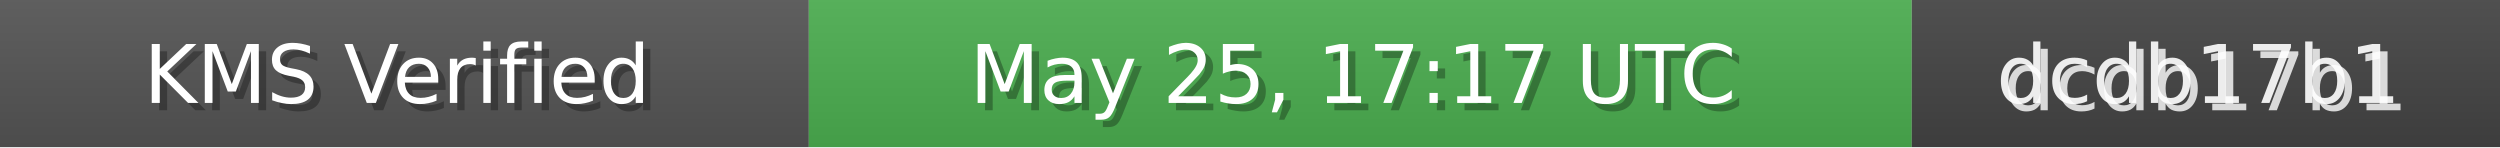
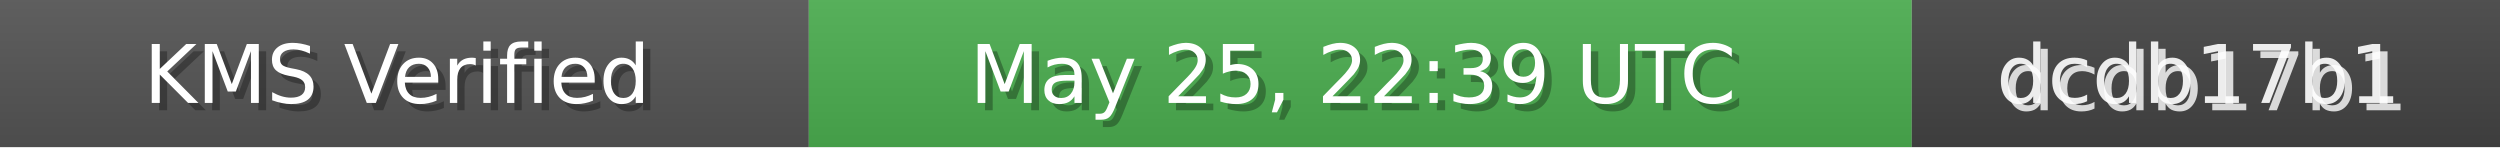
<svg xmlns="http://www.w3.org/2000/svg" width="340" height="20" role="img">
  <linearGradient id="bg" x2="0" y2="100%">
    <stop offset="0" stop-color="#bbb" stop-opacity=".1" />
    <stop offset="1" stop-opacity=".1" />
  </linearGradient>
  <rect width="110" height="20" fill="#555" />
  <rect x="110" width="150" height="20" fill="#4CAF50" />
  <rect x="260" width="80" height="20" fill="#444" />
  <rect width="340" height="20" fill="url(#bg)" />
  <g fill="#fff" text-anchor="middle" font-family="Verdana,Geneva,DejaVu Sans,sans-serif" font-size="11">
    <text x="55" y="15" fill="#000" fill-opacity=".3">KMS Verified</text>
    <text x="54" y="14">KMS Verified</text>
-     <text x="185" y="15" fill="#000" fill-opacity=".3">May 25, 17:17 UTC</text>
-     <text x="184" y="14">May 25, 17:17 UTC</text>
+     <text x="185" y="15" fill="#000" fill-opacity=".3">May 25, 22:39 UTC</text>
+     <text x="184" y="14">May 25, 22:39 UTC</text>
    <text x="300" y="15" fill="#fff" fill-opacity=".8">dcdb17b1</text>
    <text x="299" y="14" fill="#fff" fill-opacity=".9">dcdb17b1</text>
  </g>
</svg>
